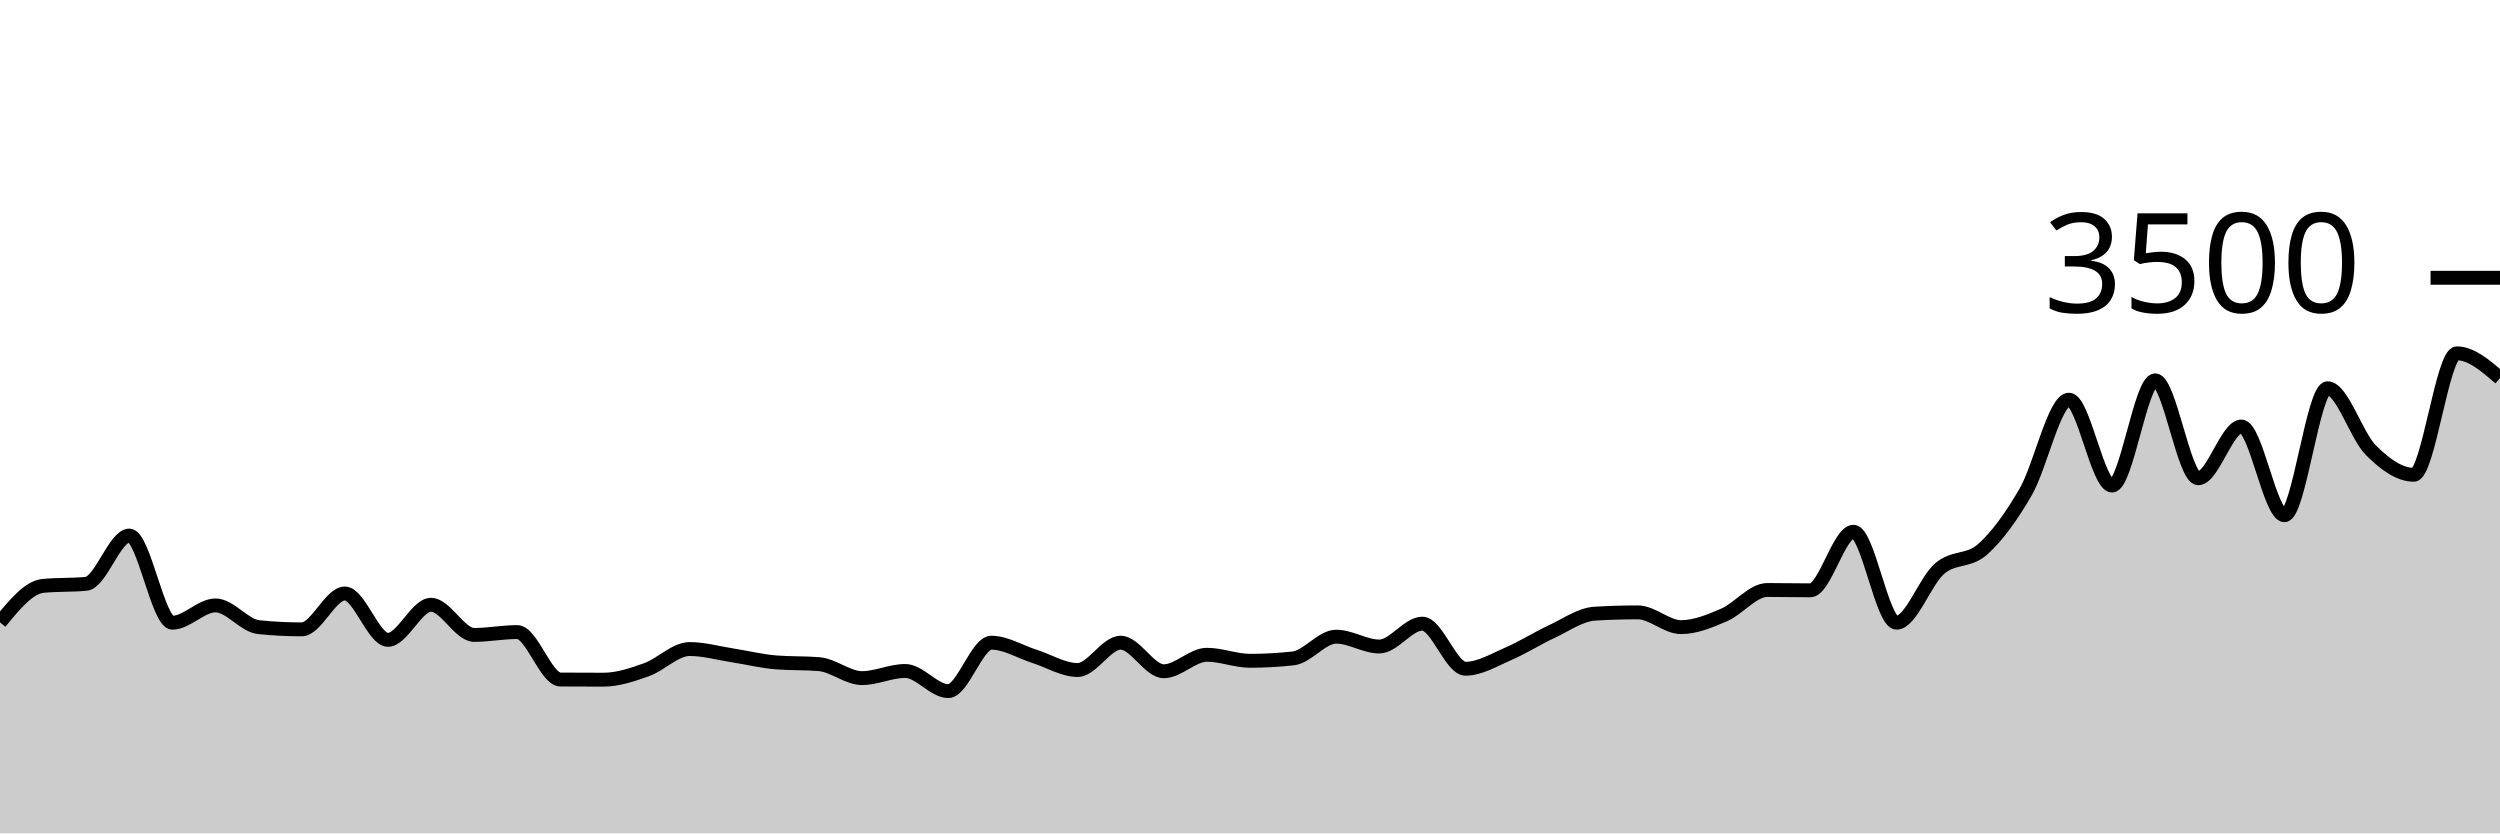
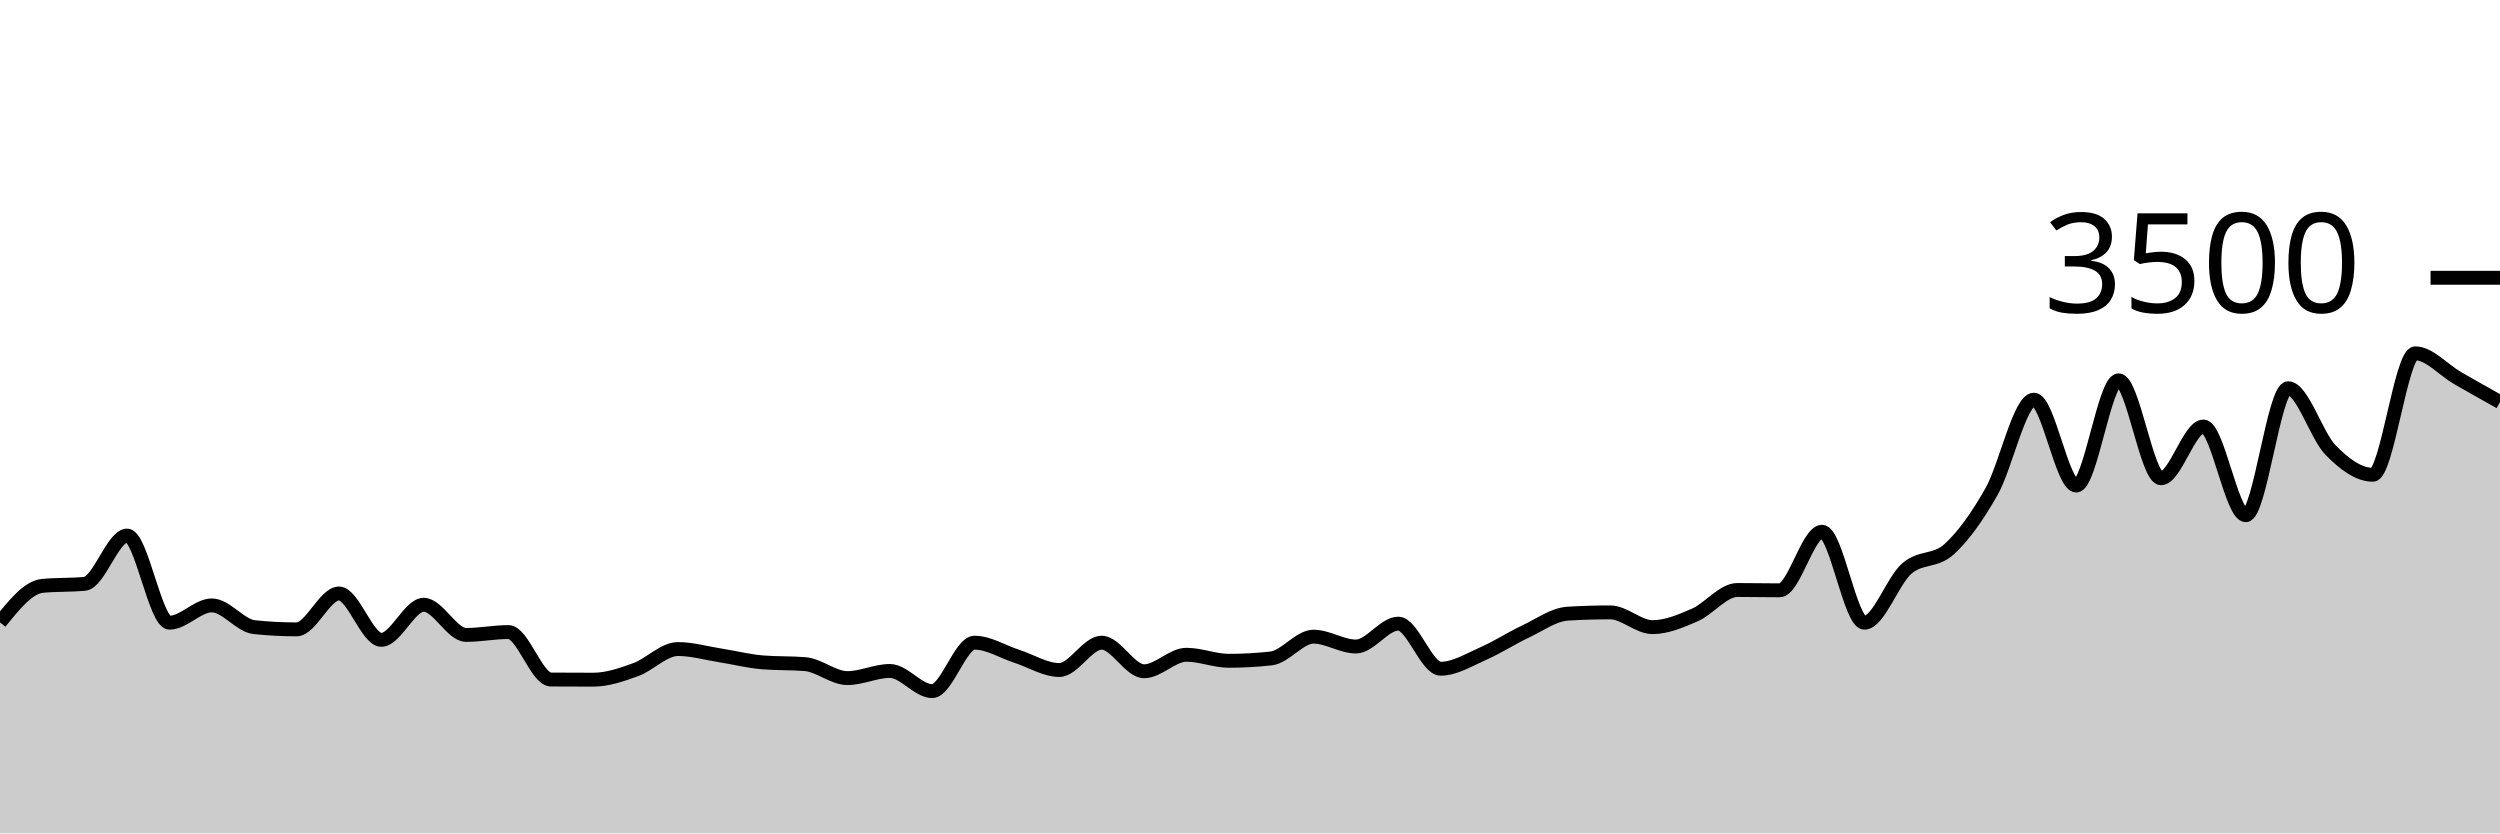
<svg xmlns="http://www.w3.org/2000/svg" viewBox="0 0 180 60">
  <g transform="translate(0,20)">
-     <path class="area" fill="rgba(0, 0, 0, 0.2)" d="M0,24.811C1.034,23.547,2.069,22.282,3.103,22.183C4.138,22.084,5.172,22.133,6.207,22.034C7.241,21.935,8.276,18.56,9.31,18.56C10.345,18.56,11.379,24.834,12.414,24.834C13.448,24.834,14.483,23.589,15.517,23.589C16.552,23.589,17.586,25.048,18.621,25.154C19.655,25.261,20.69,25.314,21.724,25.314C22.759,25.314,23.793,22.731,24.828,22.731C25.862,22.731,26.897,26.069,27.931,26.069C28.966,26.069,30,23.543,31.034,23.543C32.069,23.543,33.103,25.714,34.138,25.714C35.172,25.714,36.207,25.509,37.241,25.509C38.276,25.509,39.31,28.918,40.345,28.926C41.379,28.933,42.414,28.937,43.448,28.937C44.483,28.937,45.517,28.585,46.552,28.217C47.586,27.85,48.621,26.731,49.655,26.731C50.69,26.731,51.724,27.029,52.759,27.189C53.793,27.349,54.828,27.608,55.862,27.691C56.897,27.775,57.931,27.733,58.966,27.817C60,27.901,61.034,28.823,62.069,28.823C63.103,28.823,64.138,28.309,65.172,28.309C66.207,28.309,67.241,29.76,68.276,29.76C69.31,29.76,70.345,26.274,71.379,26.274C72.414,26.274,73.448,26.93,74.483,27.257C75.517,27.585,76.552,28.24,77.586,28.24C78.621,28.24,79.655,26.274,80.69,26.274C81.724,26.274,82.759,28.331,83.793,28.331C84.828,28.331,85.862,27.143,86.897,27.143C87.931,27.143,88.966,27.577,90,27.577C91.034,27.577,92.069,27.52,93.103,27.406C94.138,27.291,95.172,25.84,96.207,25.84C97.241,25.84,98.276,26.549,99.31,26.549C100.345,26.549,101.379,24.903,102.414,24.903C103.448,24.903,104.483,28.149,105.517,28.149C106.552,28.149,107.586,27.509,108.621,27.063C109.655,26.617,110.69,25.954,111.724,25.474C112.759,24.994,113.793,24.244,114.828,24.183C115.862,24.122,116.897,24.091,117.931,24.091C118.966,24.091,120,25.154,121.034,25.154C122.069,25.154,123.103,24.72,124.138,24.274C125.172,23.829,126.207,22.48,127.241,22.48C128.276,22.48,129.31,22.503,130.345,22.503C131.379,22.503,132.414,18.286,133.448,18.286C134.483,18.286,135.517,24.834,136.552,24.834C137.586,24.834,138.621,21.819,139.655,20.937C140.69,20.055,141.724,20.467,142.759,19.543C143.793,18.619,144.828,17.189,145.862,15.394C146.897,13.6,147.931,8.777,148.966,8.777C150,8.777,151.034,14.96,152.069,14.96C153.103,14.96,154.138,7.383,155.172,7.383C156.207,7.383,157.241,14.434,158.276,14.434C159.31,14.434,160.345,10.709,161.379,10.709C162.414,10.709,163.448,17.097,164.483,17.097C165.517,17.097,166.552,7.954,167.586,7.954C168.621,7.954,169.655,11.362,170.69,12.4C171.724,13.438,172.759,14.183,173.793,14.183C174.828,14.183,175.862,5.44,176.897,5.44C177.931,5.44,178.966,6.331,180,7.223L180,40C178.966,40,177.931,40,176.897,40C175.862,40,174.828,40,173.793,40C172.759,40,171.724,40,170.69,40C169.655,40,168.621,40,167.586,40C166.552,40,165.517,40,164.483,40C163.448,40,162.414,40,161.379,40C160.345,40,159.31,40,158.276,40C157.241,40,156.207,40,155.172,40C154.138,40,153.103,40,152.069,40C151.034,40,150,40,148.966,40C147.931,40,146.897,40,145.862,40C144.828,40,143.793,40,142.759,40C141.724,40,140.69,40,139.655,40C138.621,40,137.586,40,136.552,40C135.517,40,134.483,40,133.448,40C132.414,40,131.379,40,130.345,40C129.31,40,128.276,40,127.241,40C126.207,40,125.172,40,124.138,40C123.103,40,122.069,40,121.034,40C120,40,118.966,40,117.931,40C116.897,40,115.862,40,114.828,40C113.793,40,112.759,40,111.724,40C110.69,40,109.655,40,108.621,40C107.586,40,106.552,40,105.517,40C104.483,40,103.448,40,102.414,40C101.379,40,100.345,40,99.31,40C98.276,40,97.241,40,96.207,40C95.172,40,94.138,40,93.103,40C92.069,40,91.034,40,90,40C88.966,40,87.931,40,86.897,40C85.862,40,84.828,40,83.793,40C82.759,40,81.724,40,80.69,40C79.655,40,78.621,40,77.586,40C76.552,40,75.517,40,74.483,40C73.448,40,72.414,40,71.379,40C70.345,40,69.31,40,68.276,40C67.241,40,66.207,40,65.172,40C64.138,40,63.103,40,62.069,40C61.034,40,60,40,58.966,40C57.931,40,56.897,40,55.862,40C54.828,40,53.793,40,52.759,40C51.724,40,50.69,40,49.655,40C48.621,40,47.586,40,46.552,40C45.517,40,44.483,40,43.448,40C42.414,40,41.379,40,40.345,40C39.31,40,38.276,40,37.241,40C36.207,40,35.172,40,34.138,40C33.103,40,32.069,40,31.034,40C30,40,28.966,40,27.931,40C26.897,40,25.862,40,24.828,40C23.793,40,22.759,40,21.724,40C20.69,40,19.655,40,18.621,40C17.586,40,16.552,40,15.517,40C14.483,40,13.448,40,12.414,40C11.379,40,10.345,40,9.31,40C8.276,40,7.241,40,6.207,40C5.172,40,4.138,40,3.103,40C2.069,40,1.034,40,0,40Z" />
-     <path class="line" stroke="black" fill="none" d="M0,24.811C1.034,23.547,2.069,22.282,3.103,22.183C4.138,22.084,5.172,22.133,6.207,22.034C7.241,21.935,8.276,18.56,9.31,18.56C10.345,18.56,11.379,24.834,12.414,24.834C13.448,24.834,14.483,23.589,15.517,23.589C16.552,23.589,17.586,25.048,18.621,25.154C19.655,25.261,20.69,25.314,21.724,25.314C22.759,25.314,23.793,22.731,24.828,22.731C25.862,22.731,26.897,26.069,27.931,26.069C28.966,26.069,30,23.543,31.034,23.543C32.069,23.543,33.103,25.714,34.138,25.714C35.172,25.714,36.207,25.509,37.241,25.509C38.276,25.509,39.31,28.918,40.345,28.926C41.379,28.933,42.414,28.937,43.448,28.937C44.483,28.937,45.517,28.585,46.552,28.217C47.586,27.85,48.621,26.731,49.655,26.731C50.69,26.731,51.724,27.029,52.759,27.189C53.793,27.349,54.828,27.608,55.862,27.691C56.897,27.775,57.931,27.733,58.966,27.817C60,27.901,61.034,28.823,62.069,28.823C63.103,28.823,64.138,28.309,65.172,28.309C66.207,28.309,67.241,29.76,68.276,29.76C69.31,29.76,70.345,26.274,71.379,26.274C72.414,26.274,73.448,26.93,74.483,27.257C75.517,27.585,76.552,28.24,77.586,28.24C78.621,28.24,79.655,26.274,80.69,26.274C81.724,26.274,82.759,28.331,83.793,28.331C84.828,28.331,85.862,27.143,86.897,27.143C87.931,27.143,88.966,27.577,90,27.577C91.034,27.577,92.069,27.52,93.103,27.406C94.138,27.291,95.172,25.84,96.207,25.84C97.241,25.84,98.276,26.549,99.31,26.549C100.345,26.549,101.379,24.903,102.414,24.903C103.448,24.903,104.483,28.149,105.517,28.149C106.552,28.149,107.586,27.509,108.621,27.063C109.655,26.617,110.69,25.954,111.724,25.474C112.759,24.994,113.793,24.244,114.828,24.183C115.862,24.122,116.897,24.091,117.931,24.091C118.966,24.091,120,25.154,121.034,25.154C122.069,25.154,123.103,24.72,124.138,24.274C125.172,23.829,126.207,22.48,127.241,22.48C128.276,22.48,129.31,22.503,130.345,22.503C131.379,22.503,132.414,18.286,133.448,18.286C134.483,18.286,135.517,24.834,136.552,24.834C137.586,24.834,138.621,21.819,139.655,20.937C140.69,20.055,141.724,20.467,142.759,19.543C143.793,18.619,144.828,17.189,145.862,15.394C146.897,13.6,147.931,8.777,148.966,8.777C150,8.777,151.034,14.96,152.069,14.96C153.103,14.96,154.138,7.383,155.172,7.383C156.207,7.383,157.241,14.434,158.276,14.434C159.31,14.434,160.345,10.709,161.379,10.709C162.414,10.709,163.448,17.097,164.483,17.097C165.517,17.097,166.552,7.954,167.586,7.954C168.621,7.954,169.655,11.362,170.69,12.4C171.724,13.438,172.759,14.183,173.793,14.183C174.828,14.183,175.862,5.44,176.897,5.44C177.931,5.44,178.966,6.331,180,7.223" />
+     <path class="area" fill="rgba(0, 0, 0, 0.2)" d="M0,24.811C1.017,23.547,2.034,22.282,3.051,22.183C4.068,22.084,5.085,22.133,6.102,22.034C7.119,21.935,8.136,18.56,9.153,18.56C10.169,18.56,11.186,24.834,12.203,24.834C13.22,24.834,14.237,23.589,15.254,23.589C16.271,23.589,17.288,25.048,18.305,25.154C19.322,25.261,20.339,25.314,21.356,25.314C22.373,25.314,23.39,22.731,24.407,22.731C25.424,22.731,26.441,26.069,27.458,26.069C28.475,26.069,29.492,23.543,30.508,23.543C31.525,23.543,32.542,25.714,33.559,25.714C34.576,25.714,35.593,25.509,36.61,25.509C37.627,25.509,38.644,28.918,39.661,28.926C40.678,28.933,41.695,28.937,42.712,28.937C43.729,28.937,44.746,28.585,45.763,28.217C46.78,27.85,47.797,26.731,48.814,26.731C49.831,26.731,50.847,27.029,51.864,27.189C52.881,27.349,53.898,27.608,54.915,27.691C55.932,27.775,56.949,27.733,57.966,27.817C58.983,27.901,60,28.823,61.017,28.823C62.034,28.823,63.051,28.309,64.068,28.309C65.085,28.309,66.102,29.76,67.119,29.76C68.136,29.76,69.153,26.274,70.169,26.274C71.186,26.274,72.203,26.93,73.22,27.257C74.237,27.585,75.254,28.24,76.271,28.24C77.288,28.24,78.305,26.274,79.322,26.274C80.339,26.274,81.356,28.331,82.373,28.331C83.39,28.331,84.407,27.143,85.424,27.143C86.441,27.143,87.458,27.577,88.475,27.577C89.492,27.577,90.508,27.52,91.525,27.406C92.542,27.291,93.559,25.84,94.576,25.84C95.593,25.84,96.61,26.549,97.627,26.549C98.644,26.549,99.661,24.903,100.678,24.903C101.695,24.903,102.712,28.149,103.729,28.149C104.746,28.149,105.763,27.509,106.78,27.063C107.797,26.617,108.814,25.954,109.831,25.474C110.847,24.994,111.864,24.244,112.881,24.183C113.898,24.122,114.915,24.091,115.932,24.091C116.949,24.091,117.966,25.154,118.983,25.154C120,25.154,121.017,24.72,122.034,24.274C123.051,23.829,124.068,22.48,125.085,22.48C126.102,22.48,127.119,22.503,128.136,22.503C129.153,22.503,130.169,18.286,131.186,18.286C132.203,18.286,133.22,24.834,134.237,24.834C135.254,24.834,136.271,21.819,137.288,20.937C138.305,20.055,139.322,20.467,140.339,19.543C141.356,18.619,142.373,17.189,143.39,15.394C144.407,13.6,145.424,8.777,146.441,8.777C147.458,8.777,148.475,14.96,149.492,14.96C150.508,14.96,151.525,7.383,152.542,7.383C153.559,7.383,154.576,14.434,155.593,14.434C156.61,14.434,157.627,10.709,158.644,10.709C159.661,10.709,160.678,17.097,161.695,17.097C162.712,17.097,163.729,7.954,164.746,7.954C165.763,7.954,166.78,11.362,167.797,12.4C168.814,13.438,169.831,14.183,170.847,14.183C171.864,14.183,172.881,5.44,173.898,5.44C174.915,5.44,175.932,6.638,176.949,7.223C177.966,7.808,178.983,8.378,180,8.949L180,40C178.983,40,177.966,40,176.949,40C175.932,40,174.915,40,173.898,40C172.881,40,171.864,40,170.847,40C169.831,40,168.814,40,167.797,40C166.78,40,165.763,40,164.746,40C163.729,40,162.712,40,161.695,40C160.678,40,159.661,40,158.644,40C157.627,40,156.61,40,155.593,40C154.576,40,153.559,40,152.542,40C151.525,40,150.508,40,149.492,40C148.475,40,147.458,40,146.441,40C145.424,40,144.407,40,143.39,40C142.373,40,141.356,40,140.339,40C139.322,40,138.305,40,137.288,40C136.271,40,135.254,40,134.237,40C133.22,40,132.203,40,131.186,40C130.169,40,129.153,40,128.136,40C127.119,40,126.102,40,125.085,40C124.068,40,123.051,40,122.034,40C121.017,40,120,40,118.983,40C117.966,40,116.949,40,115.932,40C114.915,40,113.898,40,112.881,40C111.864,40,110.847,40,109.831,40C108.814,40,107.797,40,106.78,40C105.763,40,104.746,40,103.729,40C102.712,40,101.695,40,100.678,40C99.661,40,98.644,40,97.627,40C96.61,40,95.593,40,94.576,40C93.559,40,92.542,40,91.525,40C90.508,40,89.492,40,88.475,40C87.458,40,86.441,40,85.424,40C84.407,40,83.39,40,82.373,40C81.356,40,80.339,40,79.322,40C78.305,40,77.288,40,76.271,40C75.254,40,74.237,40,73.22,40C72.203,40,71.186,40,70.169,40C69.153,40,68.136,40,67.119,40C66.102,40,65.085,40,64.068,40C63.051,40,62.034,40,61.017,40C60,40,58.983,40,57.966,40C56.949,40,55.932,40,54.915,40C53.898,40,52.881,40,51.864,40C50.847,40,49.831,40,48.814,40C47.797,40,46.78,40,45.763,40C44.746,40,43.729,40,42.712,40C41.695,40,40.678,40,39.661,40C38.644,40,37.627,40,36.61,40C35.593,40,34.576,40,33.559,40C32.542,40,31.525,40,30.508,40C29.492,40,28.475,40,27.458,40C26.441,40,25.424,40,24.407,40C23.39,40,22.373,40,21.356,40C20.339,40,19.322,40,18.305,40C17.288,40,16.271,40,15.254,40C14.237,40,13.22,40,12.203,40C11.186,40,10.169,40,9.153,40C8.136,40,7.119,40,6.102,40C5.085,40,4.068,40,3.051,40C2.034,40,1.017,40,0,40Z" />
+     <path class="line" stroke="black" fill="none" d="M0,24.811C1.017,23.547,2.034,22.282,3.051,22.183C4.068,22.084,5.085,22.133,6.102,22.034C7.119,21.935,8.136,18.56,9.153,18.56C10.169,18.56,11.186,24.834,12.203,24.834C13.22,24.834,14.237,23.589,15.254,23.589C16.271,23.589,17.288,25.048,18.305,25.154C19.322,25.261,20.339,25.314,21.356,25.314C22.373,25.314,23.39,22.731,24.407,22.731C25.424,22.731,26.441,26.069,27.458,26.069C28.475,26.069,29.492,23.543,30.508,23.543C31.525,23.543,32.542,25.714,33.559,25.714C34.576,25.714,35.593,25.509,36.61,25.509C37.627,25.509,38.644,28.918,39.661,28.926C40.678,28.933,41.695,28.937,42.712,28.937C43.729,28.937,44.746,28.585,45.763,28.217C46.78,27.85,47.797,26.731,48.814,26.731C49.831,26.731,50.847,27.029,51.864,27.189C52.881,27.349,53.898,27.608,54.915,27.691C55.932,27.775,56.949,27.733,57.966,27.817C58.983,27.901,60,28.823,61.017,28.823C62.034,28.823,63.051,28.309,64.068,28.309C65.085,28.309,66.102,29.76,67.119,29.76C68.136,29.76,69.153,26.274,70.169,26.274C71.186,26.274,72.203,26.93,73.22,27.257C74.237,27.585,75.254,28.24,76.271,28.24C77.288,28.24,78.305,26.274,79.322,26.274C80.339,26.274,81.356,28.331,82.373,28.331C83.39,28.331,84.407,27.143,85.424,27.143C86.441,27.143,87.458,27.577,88.475,27.577C89.492,27.577,90.508,27.52,91.525,27.406C92.542,27.291,93.559,25.84,94.576,25.84C95.593,25.84,96.61,26.549,97.627,26.549C98.644,26.549,99.661,24.903,100.678,24.903C101.695,24.903,102.712,28.149,103.729,28.149C104.746,28.149,105.763,27.509,106.78,27.063C107.797,26.617,108.814,25.954,109.831,25.474C110.847,24.994,111.864,24.244,112.881,24.183C113.898,24.122,114.915,24.091,115.932,24.091C116.949,24.091,117.966,25.154,118.983,25.154C120,25.154,121.017,24.72,122.034,24.274C123.051,23.829,124.068,22.48,125.085,22.48C126.102,22.48,127.119,22.503,128.136,22.503C129.153,22.503,130.169,18.286,131.186,18.286C132.203,18.286,133.22,24.834,134.237,24.834C135.254,24.834,136.271,21.819,137.288,20.937C138.305,20.055,139.322,20.467,140.339,19.543C141.356,18.619,142.373,17.189,143.39,15.394C144.407,13.6,145.424,8.777,146.441,8.777C147.458,8.777,148.475,14.96,149.492,14.96C150.508,14.96,151.525,7.383,152.542,7.383C153.559,7.383,154.576,14.434,155.593,14.434C156.61,14.434,157.627,10.709,158.644,10.709C159.661,10.709,160.678,17.097,161.695,17.097C162.712,17.097,163.729,7.954,164.746,7.954C165.763,7.954,166.78,11.362,167.797,12.4C168.814,13.438,169.831,14.183,170.847,14.183C171.864,14.183,172.881,5.44,173.898,5.44C174.915,5.44,175.932,6.638,176.949,7.223C177.966,7.808,178.983,8.378,180,8.949" />
    <path class="axis-ceiling" stroke-width="1" stroke="black" fill="none" d="M175,0L180,0" />
    <text class="axis-ceiling-label" font-family="sans-serif" text-anchor="end" font-size="10px" x="170" y="2.5">3500</text>
  </g>
</svg>
